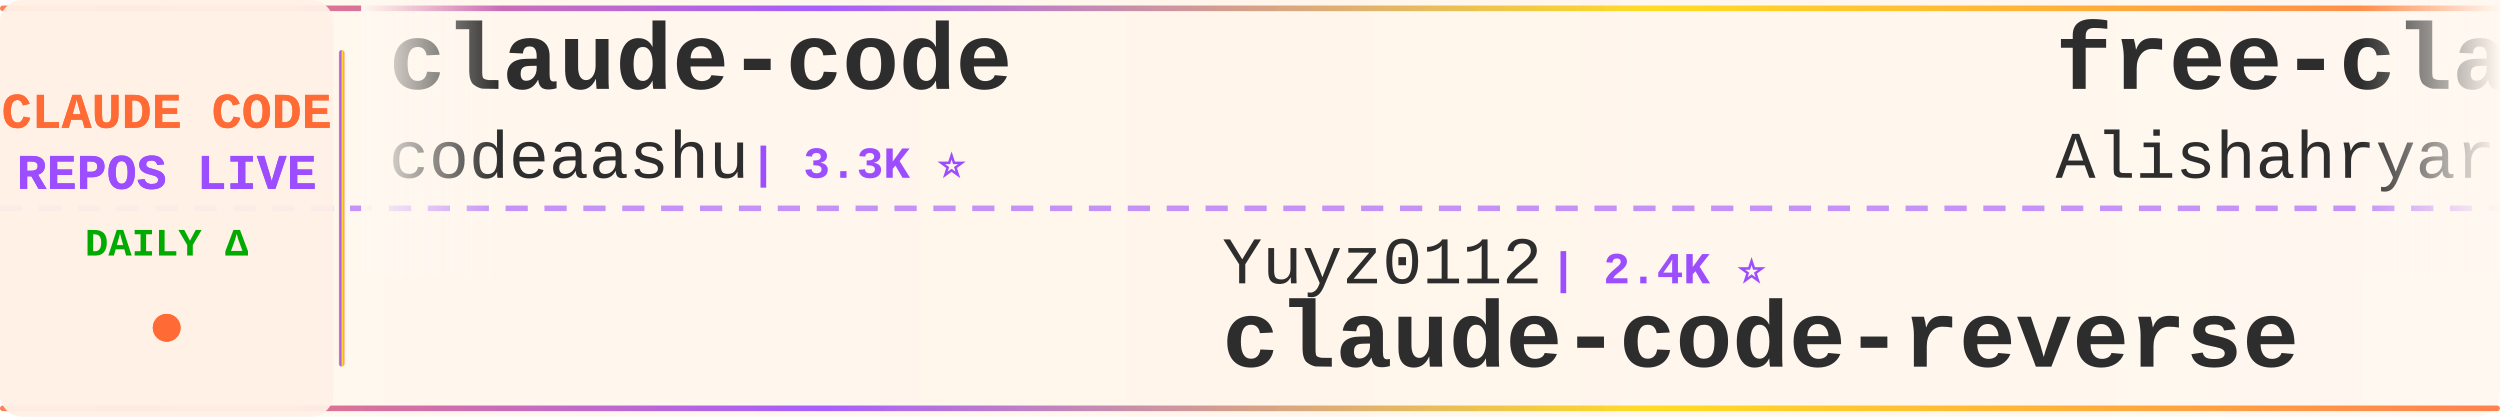
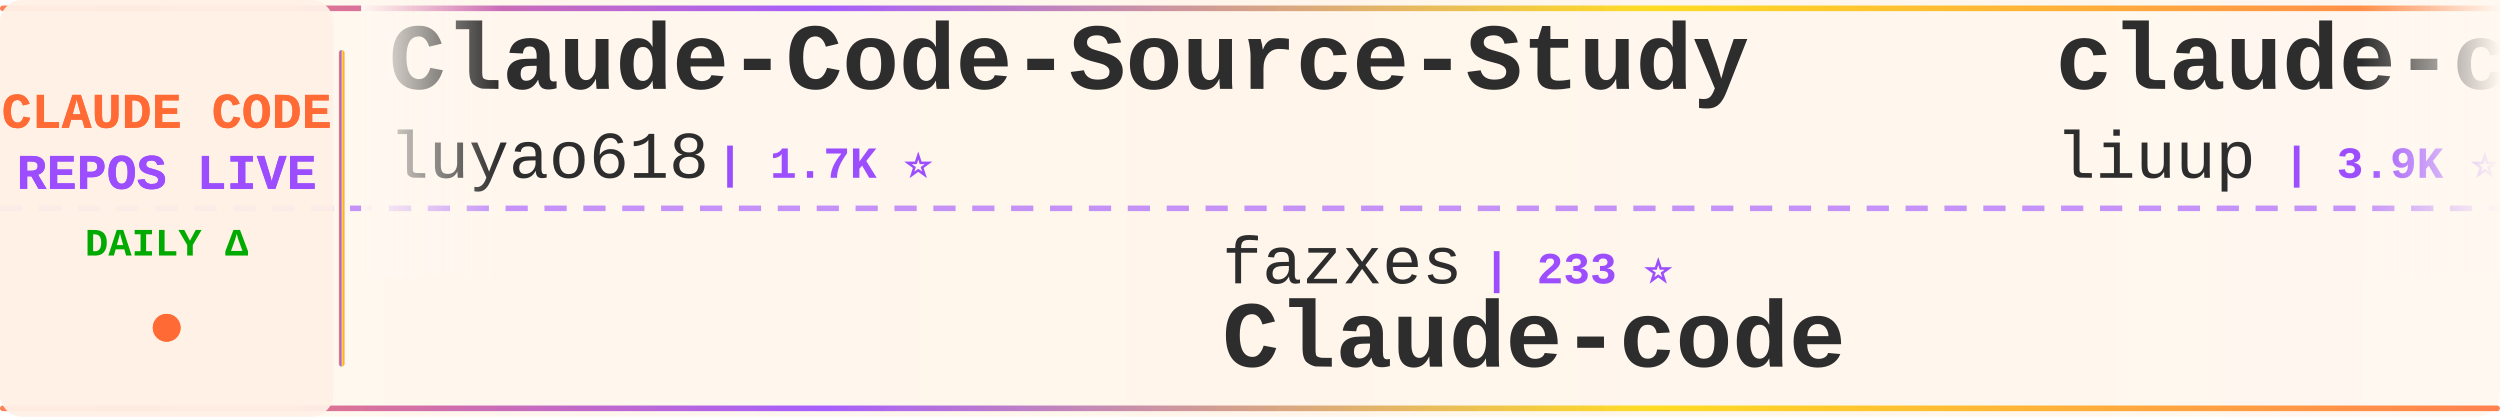
<svg xmlns="http://www.w3.org/2000/svg" width="900" height="150">
  <defs>
    <linearGradient id="tickerBg" x1="0%" y1="0%" x2="100%" y2="0%">
      <stop offset="0%" style="stop-color:#fff8f0;stop-opacity:0.98" />
      <stop offset="50%" style="stop-color:#fff5eb;stop-opacity:1" />
      <stop offset="100%" style="stop-color:#fff8f0;stop-opacity:0.98" />
    </linearGradient>
    <linearGradient id="borderGrad" x1="0%" y1="0%" x2="100%" y2="0%">
      <stop offset="0%" style="stop-color:#FF6B35;stop-opacity:0.85">
        <animate attributeName="stop-opacity" values="0.85;1;0.85" dur="2s" repeatCount="indefinite" />
      </stop>
      <stop offset="33%" style="stop-color:#9C4EFF;stop-opacity:0.9">
        <animate attributeName="stop-opacity" values="0.9;1;0.9" dur="2.2s" repeatCount="indefinite" />
      </stop>
      <stop offset="66%" style="stop-color:#FFD700;stop-opacity:0.85">
        <animate attributeName="stop-opacity" values="0.85;1;0.85" dur="1.8s" repeatCount="indefinite" />
      </stop>
      <stop offset="100%" style="stop-color:#FF6B35;stop-opacity:0.85">
        <animate attributeName="stop-opacity" values="0.85;1;0.85" dur="2s" repeatCount="indefinite" />
      </stop>
    </linearGradient>
    <filter id="textGlow">
      <feGaussianBlur stdDeviation="0.15" result="coloredBlur" />
      <feMerge>
        <feMergeNode in="coloredBlur" />
        <feMergeNode in="SourceGraphic" />
      </feMerge>
    </filter>
    <filter id="metricGlow">
      <feGaussianBlur stdDeviation="0.2" result="coloredBlur" />
      <feMerge>
        <feMergeNode in="coloredBlur" />
        <feMergeNode in="SourceGraphic" />
      </feMerge>
    </filter>
    <linearGradient id="leftFade" x1="0%" y1="0%" x2="100%" y2="0%">
      <stop offset="0%" style="stop-color:#fff8f0;stop-opacity:1" />
      <stop offset="100%" style="stop-color:#fff8f0;stop-opacity:0" />
    </linearGradient>
    <linearGradient id="rightFade" x1="0%" y1="0%" x2="100%" y2="0%">
      <stop offset="0%" style="stop-color:#fff8f0;stop-opacity:0" />
      <stop offset="100%" style="stop-color:#fff8f0;stop-opacity:1" />
    </linearGradient>
  </defs>
  <rect width="900" height="150" fill="url(#tickerBg)" rx="8" />
  <rect x="0" y="2" width="900" height="2" fill="url(#borderGrad)" rx="1" />
  <rect x="0" y="146" width="900" height="2" fill="url(#borderGrad)" rx="1" />
  <line x1="0" y1="75" x2="900" y2="75" stroke="#9C4EFF" stroke-width="2" stroke-dasharray="8 6" opacity="0.6" />
  <rect x="0" y="0" width="120" height="150" fill="#fff0e6" opacity="0.95" rx="8" />
  <text x="60" y="46" font-family="'Courier New', monospace" font-size="18" font-weight="bold" fill="#FF6B35" text-anchor="middle" filter="url(#textGlow)">
    CLAUDE CODE
  </text>
  <text x="60" y="68" font-family="'Courier New', monospace" font-size="18" font-weight="bold" fill="#9C4EFF" text-anchor="middle" filter="url(#textGlow)">
    REPOS LIVE
  </text>
  <text x="60" y="92" font-family="'Courier New', monospace" font-size="14" font-weight="bold" fill="#00aa00" text-anchor="middle">
    DAILY Δ
  </text>
  <circle cx="60" cy="118" r="5" fill="#FF6B35" filter="url(#metricGlow)">
    <animate attributeName="r" values="4;6;4" dur="1.5s" repeatCount="indefinite" />
    <animate attributeName="opacity" values="0.6;1;0.6" dur="1.5s" repeatCount="indefinite" />
  </circle>
  <rect x="122" y="18" width="2" height="114" fill="url(#borderGrad)" rx="1" />
  <clipPath id="tickerClip">
    <rect x="130" y="0" width="770" height="150" />
  </clipPath>
  <g clip-path="url(#tickerClip)">
    <g id="tickerItems">
      <animateTransform attributeName="transform" attributeType="XML" type="translate" from="0 0" to="-3000 0" dur="54s" repeatCount="indefinite" />
      <g transform="translate(0, 0)">
-         <text x="140" y="32" font-family="'Courier New', monospace" font-size="34" font-weight="bold" fill="#2d2d2d">claude-code</text>
-         <text x="140" y="64" font-family="'Courier New', monospace" font-size="24" font-weight="normal" fill="#2d2d2d" opacity="1.0">codeaashu</text>
-         <text x="270" y="64" font-family="'Courier New', monospace" font-size="16" font-weight="bold" fill="#9C4EFF"> | 3.3K ⭐</text>
+         <text x="140" y="32" font-family="'Courier New', monospace" font-size="34" font-weight="bold" fill="#2d2d2d">Claude-Code-Source-Study</text>
+         <text x="140" y="64" font-family="'Courier New', monospace" font-size="24" font-weight="normal" fill="#2d2d2d" opacity="1.0">luyao618</text>
+         <text x="258" y="64" font-family="'Courier New', monospace" font-size="16" font-weight="bold" fill="#9C4EFF"> | 1.7K ⭐</text>
      </g>
      <g transform="translate(300, 0)">
-         <text x="140" y="102" font-family="'Courier New', monospace" font-size="24" font-weight="normal" fill="#2d2d2d" opacity="1.0">Yuyz0112</text>
-         <text x="258" y="102" font-family="'Courier New', monospace" font-size="16" font-weight="bold" fill="#9C4EFF"> | 2.4K ⭐</text>
-         <text x="140" y="132" font-family="'Courier New', monospace" font-size="34" font-weight="bold" fill="#2d2d2d">claude-code-reverse</text>
+         <text x="140" y="102" font-family="'Courier New', monospace" font-size="24" font-weight="normal" fill="#2d2d2d" opacity="1.0">fazxes</text>
+         <text x="234" y="102" font-family="'Courier New', monospace" font-size="16" font-weight="bold" fill="#9C4EFF"> | 233 ⭐</text>
+         <text x="140" y="132" font-family="'Courier New', monospace" font-size="34" font-weight="bold" fill="#2d2d2d">Claude-code</text>
      </g>
      <g transform="translate(600, 0)">
-         <text x="140" y="32" font-family="'Courier New', monospace" font-size="34" font-weight="bold" fill="#2d2d2d">free-claude-code</text>
-         <text x="140" y="64" font-family="'Courier New', monospace" font-size="24" font-weight="normal" fill="#2d2d2d" opacity="1.0">Alishahryar1</text>
-         <text x="306" y="64" font-family="'Courier New', monospace" font-size="16" font-weight="bold" fill="#9C4EFF"> | 51.4K ⭐ +50</text>
+         <text x="140" y="32" font-family="'Courier New', monospace" font-size="34" font-weight="bold" fill="#2d2d2d">claude-code-analysis</text>
+         <text x="140" y="64" font-family="'Courier New', monospace" font-size="24" font-weight="normal" fill="#2d2d2d" opacity="1.0">liuup</text>
+         <text x="222" y="64" font-family="'Courier New', monospace" font-size="16" font-weight="bold" fill="#9C4EFF"> | 3.9K ⭐</text>
      </g>
      <g transform="translate(900, 0)">
-         <text x="140" y="102" font-family="'Courier New', monospace" font-size="24" font-weight="normal" fill="#2d2d2d" opacity="1.0">luyao618</text>
-         <text x="258" y="102" font-family="'Courier New', monospace" font-size="16" font-weight="bold" fill="#9C4EFF"> | 1.7K ⭐</text>
-         <text x="140" y="132" font-family="'Courier New', monospace" font-size="34" font-weight="bold" fill="#2d2d2d">Claude-Code-Source-Study</text>
+         <text x="140" y="102" font-family="'Courier New', monospace" font-size="24" font-weight="normal" fill="#2d2d2d" opacity="1.0">guanshan</text>
+         <text x="258" y="102" font-family="'Courier New', monospace" font-size="16" font-weight="bold" fill="#9C4EFF"> | 61 ⭐</text>
+         <text x="140" y="132" font-family="'Courier New', monospace" font-size="34" font-weight="bold" fill="#2d2d2d">ClaudeCode</text>
      </g>
      <g transform="translate(1200, 0)">
-         <text x="140" y="32" font-family="'Courier New', monospace" font-size="34" font-weight="bold" fill="#2d2d2d">claude-code-local</text>
-         <text x="140" y="64" font-family="'Courier New', monospace" font-size="24" font-weight="normal" fill="#2d2d2d" opacity="1.0">nicedreamzapp</text>
-         <text x="318" y="64" font-family="'Courier New', monospace" font-size="16" font-weight="bold" fill="#9C4EFF"> | 3.2K ⭐</text>
+         <text x="140" y="32" font-family="'Courier New', monospace" font-size="34" font-weight="bold" fill="#2d2d2d">claude-code-engineering</text>
+         <text x="140" y="64" font-family="'Courier New', monospace" font-size="24" font-weight="normal" fill="#2d2d2d" opacity="1.0">huangjia2019</text>
+         <text x="306" y="64" font-family="'Courier New', monospace" font-size="16" font-weight="bold" fill="#9C4EFF"> | 1.1K ⭐</text>
      </g>
      <g transform="translate(1500, 0)">
-         <text x="140" y="102" font-family="'Courier New', monospace" font-size="24" font-weight="normal" fill="#2d2d2d" opacity="1.0">Njengah</text>
-         <text x="246" y="102" font-family="'Courier New', monospace" font-size="16" font-weight="bold" fill="#9C4EFF"> | 1.9K ⭐</text>
-         <text x="140" y="132" font-family="'Courier New', monospace" font-size="34" font-weight="bold" fill="#2d2d2d">claude-code-cheat-sheet</text>
+         <text x="140" y="102" font-family="'Courier New', monospace" font-size="24" font-weight="normal" fill="#2d2d2d" opacity="1.0">alex000kim</text>
+         <text x="282" y="102" font-family="'Courier New', monospace" font-size="16" font-weight="bold" fill="#9C4EFF"> | 233 ⭐</text>
+         <text x="140" y="132" font-family="'Courier New', monospace" font-size="34" font-weight="bold" fill="#2d2d2d">claude-code</text>
      </g>
      <g transform="translate(1800, 0)">
-         <text x="140" y="32" font-family="'Courier New', monospace" font-size="34" font-weight="bold" fill="#2d2d2d">claude-code-proxy</text>
-         <text x="140" y="64" font-family="'Courier New', monospace" font-size="24" font-weight="normal" fill="#2d2d2d" opacity="1.0">1rgs</text>
-         <text x="210" y="64" font-family="'Courier New', monospace" font-size="16" font-weight="bold" fill="#9C4EFF"> | 3.7K ⭐</text>
+         <text x="140" y="32" font-family="'Courier New', monospace" font-size="34" font-weight="bold" fill="#2d2d2d">claude_codex_bridge</text>
+         <text x="140" y="64" font-family="'Courier New', monospace" font-size="24" font-weight="normal" fill="#2d2d2d" opacity="1.0">SeemSeam</text>
+         <text x="258" y="64" font-family="'Courier New', monospace" font-size="16" font-weight="bold" fill="#9C4EFF"> | 3.5K ⭐</text>
      </g>
      <g transform="translate(2100, 0)">
-         <text x="140" y="102" font-family="'Courier New', monospace" font-size="24" font-weight="normal" fill="#2d2d2d" opacity="1.0">T-Lab-CUHKSZ</text>
-         <text x="306" y="102" font-family="'Courier New', monospace" font-size="16" font-weight="bold" fill="#9C4EFF"> | 328 ⭐</text>
-         <text x="140" y="132" font-family="'Courier New', monospace" font-size="34" font-weight="bold" fill="#2d2d2d">claude-code</text>
+         <text x="140" y="102" font-family="'Courier New', monospace" font-size="24" font-weight="normal" fill="#2d2d2d" opacity="1.0">ding113</text>
+         <text x="246" y="102" font-family="'Courier New', monospace" font-size="16" font-weight="bold" fill="#9C4EFF"> | 3.3K ⭐</text>
+         <text x="140" y="132" font-family="'Courier New', monospace" font-size="34" font-weight="bold" fill="#2d2d2d">claude-code-hub</text>
      </g>
      <g transform="translate(2400, 0)">
-         <text x="140" y="32" font-family="'Courier New', monospace" font-size="34" font-weight="bold" fill="#2d2d2d">claude-code</text>
-         <text x="140" y="64" font-family="'Courier New', monospace" font-size="24" font-weight="normal" fill="#2d2d2d" opacity="1.0">alex000kim</text>
-         <text x="282" y="64" font-family="'Courier New', monospace" font-size="16" font-weight="bold" fill="#9C4EFF"> | 233 ⭐</text>
+         <text x="140" y="32" font-family="'Courier New', monospace" font-size="34" font-weight="bold" fill="#2d2d2d">Claude-Code</text>
+         <text x="140" y="64" font-family="'Courier New', monospace" font-size="24" font-weight="normal" fill="#2d2d2d" opacity="1.0">OrcaWhisper</text>
+         <text x="294" y="64" font-family="'Courier New', monospace" font-size="16" font-weight="bold" fill="#9C4EFF"> | 91 ⭐</text>
      </g>
      <g transform="translate(2700, 0)">
-         <text x="140" y="102" font-family="'Courier New', monospace" font-size="24" font-weight="normal" fill="#2d2d2d" opacity="1.0">affaan-m</text>
-         <text x="258" y="102" font-family="'Courier New', monospace" font-size="16" font-weight="bold" fill="#9C4EFF"> | 244.2K ⭐ +45</text>
-         <text x="140" y="132" font-family="'Courier New', monospace" font-size="34" font-weight="bold" fill="#2d2d2d">ECC</text>
+         <text x="140" y="102" font-family="'Courier New', monospace" font-size="24" font-weight="normal" fill="#2d2d2d" opacity="1.0">KPR111</text>
+         <text x="234" y="102" font-family="'Courier New', monospace" font-size="16" font-weight="bold" fill="#9C4EFF"> | 18 ⭐</text>
+         <text x="140" y="132" font-family="'Courier New', monospace" font-size="34" font-weight="bold" fill="#2d2d2d">Claude-Code</text>
      </g>
      <g transform="translate(3000, 0)">
-         <text x="140" y="32" font-family="'Courier New', monospace" font-size="34" font-weight="bold" fill="#2d2d2d">claude-code</text>
-         <text x="140" y="64" font-family="'Courier New', monospace" font-size="24" font-weight="normal" fill="#2d2d2d" opacity="1.0">codeaashu</text>
-         <text x="270" y="64" font-family="'Courier New', monospace" font-size="16" font-weight="bold" fill="#9C4EFF"> | 3.3K ⭐</text>
+         <text x="140" y="32" font-family="'Courier New', monospace" font-size="34" font-weight="bold" fill="#2d2d2d">Claude-Code-Source-Study</text>
+         <text x="140" y="64" font-family="'Courier New', monospace" font-size="24" font-weight="normal" fill="#2d2d2d" opacity="1.0">luyao618</text>
+         <text x="258" y="64" font-family="'Courier New', monospace" font-size="16" font-weight="bold" fill="#9C4EFF"> | 1.7K ⭐</text>
      </g>
      <g transform="translate(3300, 0)">
-         <text x="140" y="102" font-family="'Courier New', monospace" font-size="24" font-weight="normal" fill="#2d2d2d" opacity="1.0">Yuyz0112</text>
-         <text x="258" y="102" font-family="'Courier New', monospace" font-size="16" font-weight="bold" fill="#9C4EFF"> | 2.4K ⭐</text>
-         <text x="140" y="132" font-family="'Courier New', monospace" font-size="34" font-weight="bold" fill="#2d2d2d">claude-code-reverse</text>
+         <text x="140" y="102" font-family="'Courier New', monospace" font-size="24" font-weight="normal" fill="#2d2d2d" opacity="1.0">fazxes</text>
+         <text x="234" y="102" font-family="'Courier New', monospace" font-size="16" font-weight="bold" fill="#9C4EFF"> | 233 ⭐</text>
+         <text x="140" y="132" font-family="'Courier New', monospace" font-size="34" font-weight="bold" fill="#2d2d2d">Claude-code</text>
      </g>
      <g transform="translate(3600, 0)">
-         <text x="140" y="32" font-family="'Courier New', monospace" font-size="34" font-weight="bold" fill="#2d2d2d">free-claude-code</text>
-         <text x="140" y="64" font-family="'Courier New', monospace" font-size="24" font-weight="normal" fill="#2d2d2d" opacity="1.0">Alishahryar1</text>
-         <text x="306" y="64" font-family="'Courier New', monospace" font-size="16" font-weight="bold" fill="#9C4EFF"> | 51.4K ⭐ +50</text>
+         <text x="140" y="32" font-family="'Courier New', monospace" font-size="34" font-weight="bold" fill="#2d2d2d">claude-code-analysis</text>
+         <text x="140" y="64" font-family="'Courier New', monospace" font-size="24" font-weight="normal" fill="#2d2d2d" opacity="1.0">liuup</text>
+         <text x="222" y="64" font-family="'Courier New', monospace" font-size="16" font-weight="bold" fill="#9C4EFF"> | 3.9K ⭐</text>
      </g>
      <g transform="translate(3900, 0)">
-         <text x="140" y="102" font-family="'Courier New', monospace" font-size="24" font-weight="normal" fill="#2d2d2d" opacity="1.0">luyao618</text>
-         <text x="258" y="102" font-family="'Courier New', monospace" font-size="16" font-weight="bold" fill="#9C4EFF"> | 1.7K ⭐</text>
-         <text x="140" y="132" font-family="'Courier New', monospace" font-size="34" font-weight="bold" fill="#2d2d2d">Claude-Code-Source-Study</text>
+         <text x="140" y="102" font-family="'Courier New', monospace" font-size="24" font-weight="normal" fill="#2d2d2d" opacity="1.0">guanshan</text>
+         <text x="258" y="102" font-family="'Courier New', monospace" font-size="16" font-weight="bold" fill="#9C4EFF"> | 61 ⭐</text>
+         <text x="140" y="132" font-family="'Courier New', monospace" font-size="34" font-weight="bold" fill="#2d2d2d">ClaudeCode</text>
      </g>
    </g>
  </g>
  <rect x="130" y="0" width="50" height="100" fill="url(#leftFade)" />
  <rect x="850" y="0" width="50" height="100" fill="url(#rightFade)" />
</svg>
